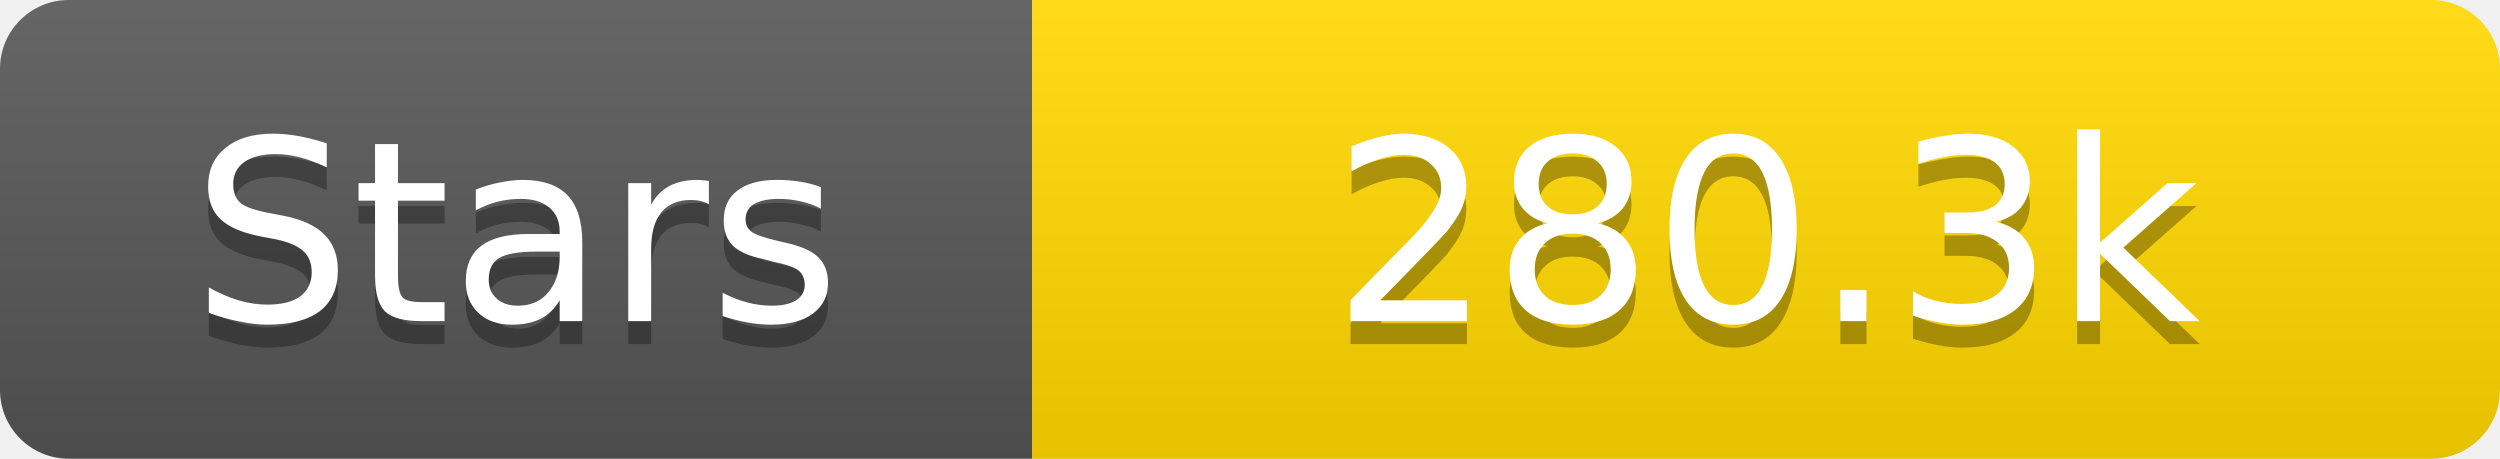
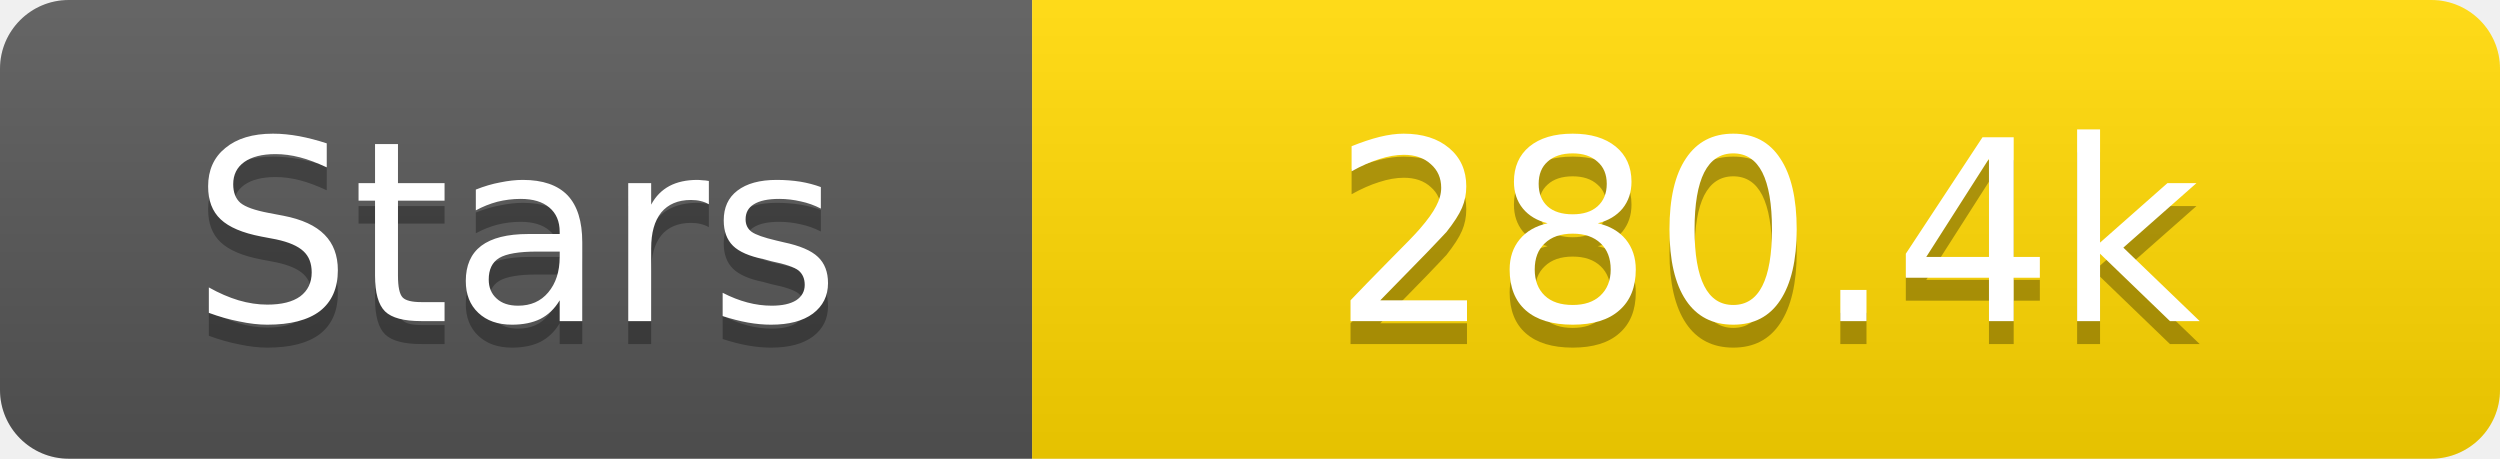
<svg xmlns="http://www.w3.org/2000/svg" width="109" height="20">
  <linearGradient id="s" x2="0" y2="100%">
    <stop offset="0" stop-color="#fff" stop-opacity=".1" />
    <stop offset="1" stop-opacity=".1" />
  </linearGradient>
  <clipPath id="r">
    <rect width="109" height="20" rx="3" fill="#fff" />
  </clipPath>
  <g clip-path="url(#r)">
    <rect width="45" height="20" fill="#555" />
    <rect x="45" width="64" height="20" fill="#ffd700" />
    <rect width="109" height="20" fill="url(#s)" />
  </g>
  <g fill="#fff" text-anchor="middle" font-family="Verdana,Geneva,DejaVu Sans,sans-serif" text-rendering="geometricPrecision" font-size="11">
    <text x="22.5" y="15" fill="#010101" fill-opacity=".3">Stars</text>
    <text x="22.5" y="14">Stars</text>
-     <text x="77.0" y="15" fill="#010101" fill-opacity=".3">280.3k</text>
-     <text x="77.0" y="14">280.3k</text>
+     <text x="77.0" y="15" fill="#010101" fill-opacity=".3">280.4k</text>
+     <text x="77.0" y="14">280.4k</text>
  </g>
</svg>
